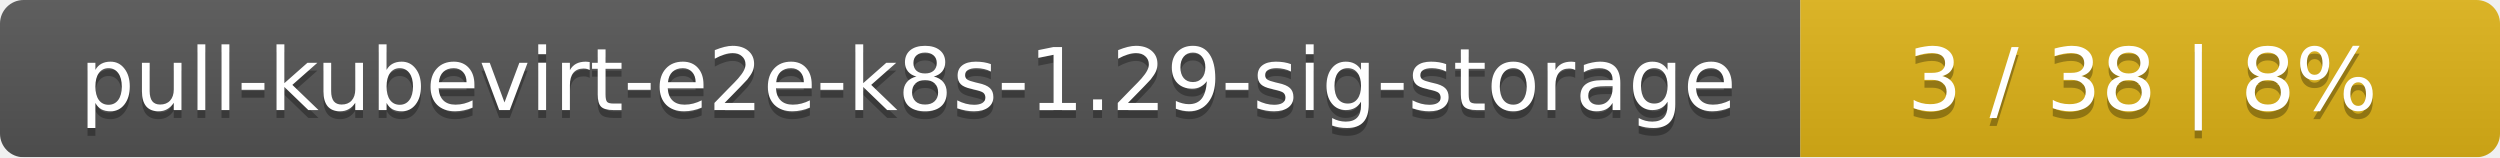
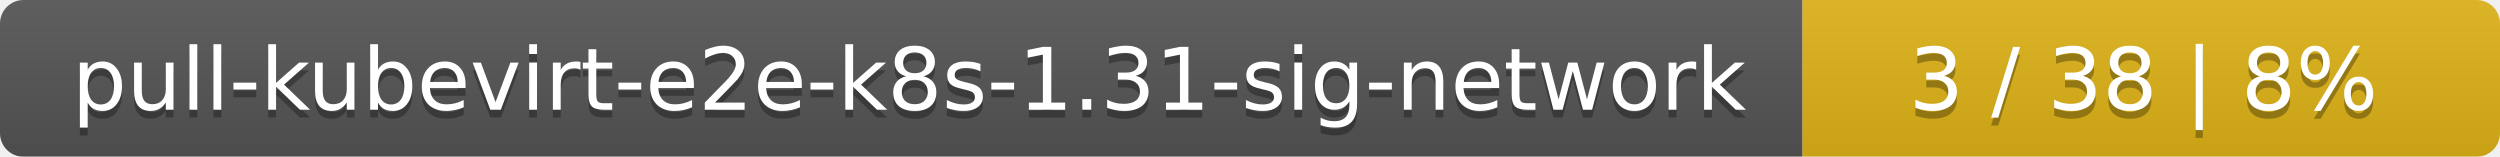
- <svg xmlns="http://www.w3.org/2000/svg" width="318" height="20">
+ <svg xmlns="http://www.w3.org/2000/svg" width="319" height="20">
  <linearGradient id="smooth" x2="0" y2="100%">
    <stop offset="0" stop-color="#bbb" stop-opacity=".1" />
    <stop offset="1" stop-opacity=".1" />
  </linearGradient>
  <mask id="round">
-     <rect width="318" height="20" rx="3" fill="#fff" />
+     <rect width="319" height="20" rx="3" fill="#fff" />
  </mask>
  <g mask="url(#round)">
-     <rect width="229" height="20" fill="#555" />
-     <rect x="229" width="89" height="20" fill="#dfb317" />
-     <rect width="318" height="20" fill="url(#smooth)" />
+     <rect width="230" height="20" fill="#555" />
+     <rect x="230" width="89" height="20" fill="#dfb317" />
+     <rect width="319" height="20" fill="url(#smooth)" />
  </g>
  <g fill="#fff" text-anchor="middle" font-family="DejaVu Sans,Verdana,Geneva,sans-serif" font-size="11">
-     <text x="115.5" y="15" fill="#010101" fill-opacity=".3">pull-kubevirt-e2e-k8s-1.29-sig-storage</text>
-     <text x="115.5" y="14">pull-kubevirt-e2e-k8s-1.29-sig-storage</text>
-     <text x="272.5" y="15" fill="#010101" fill-opacity=".3">3 / 38    |    8%</text>
-     <text x="272.5" y="14">3 / 38    |    8%</text>
+     <text x="116" y="15" fill="#010101" fill-opacity=".3">pull-kubevirt-e2e-k8s-1.31-sig-network</text>
+     <text x="116" y="14">pull-kubevirt-e2e-k8s-1.31-sig-network</text>
+     <text x="273.5" y="15" fill="#010101" fill-opacity=".3">3 / 38    |    8%</text>
+     <text x="273.5" y="14">3 / 38    |    8%</text>
  </g>
</svg>
